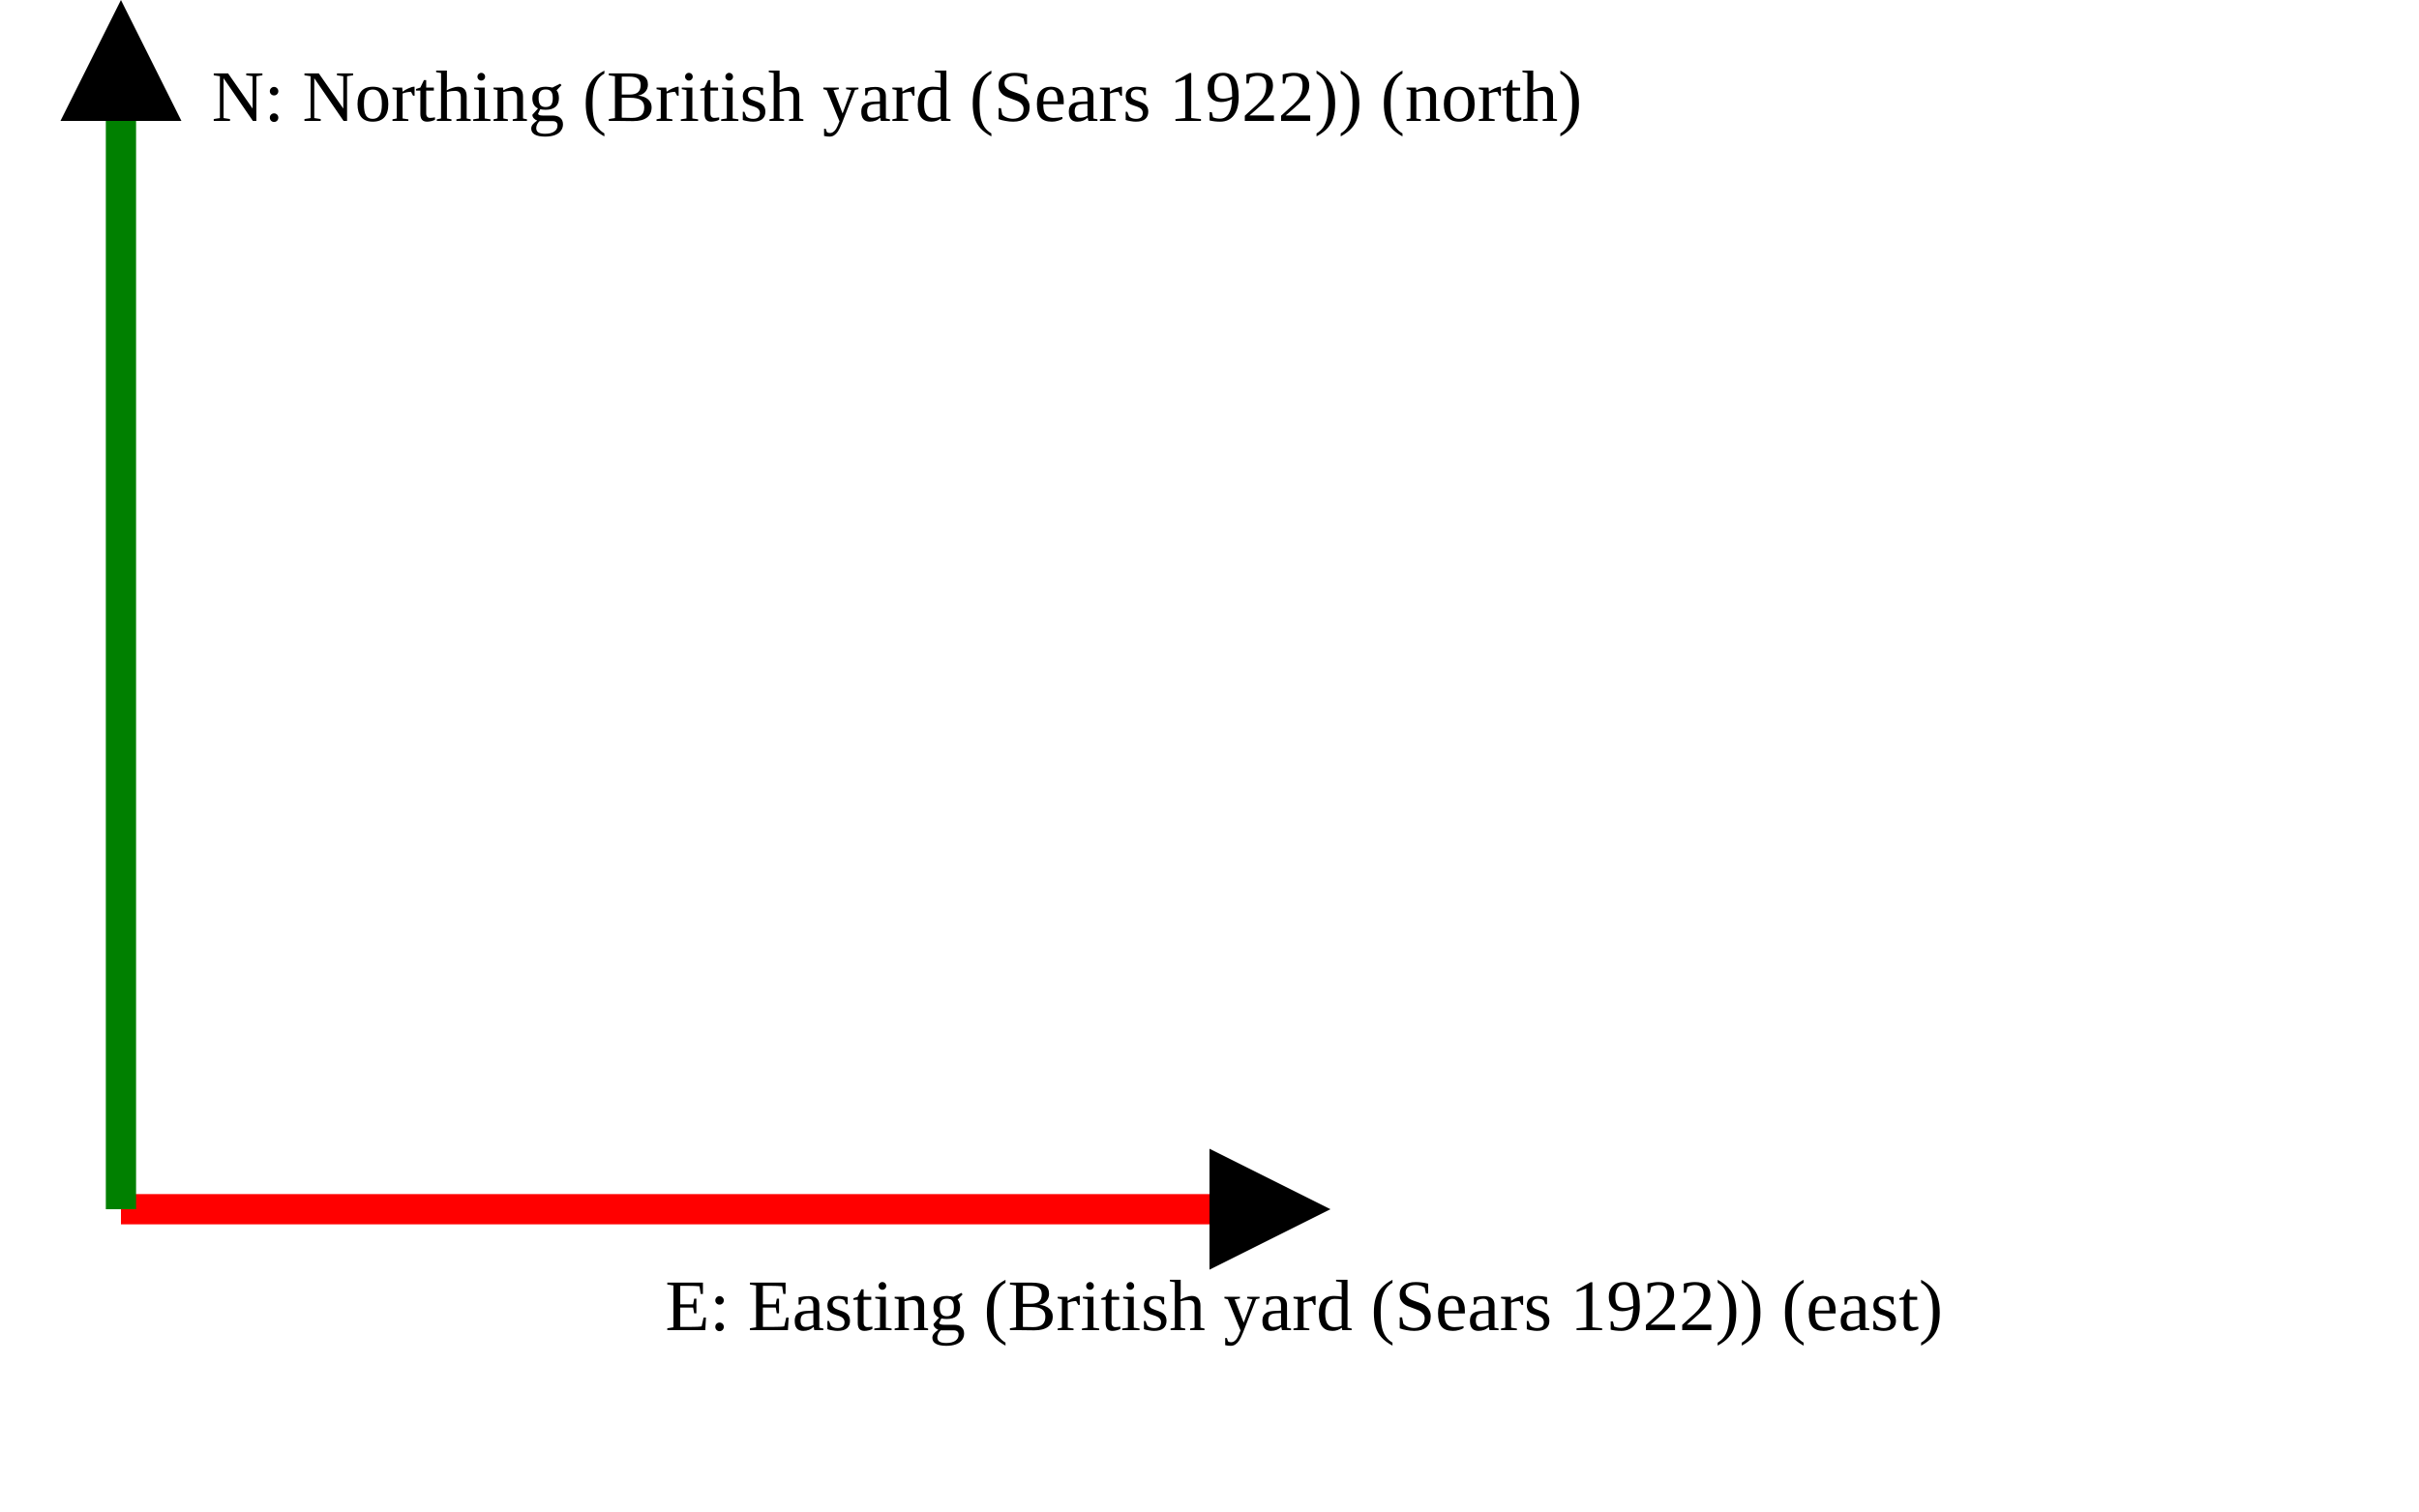
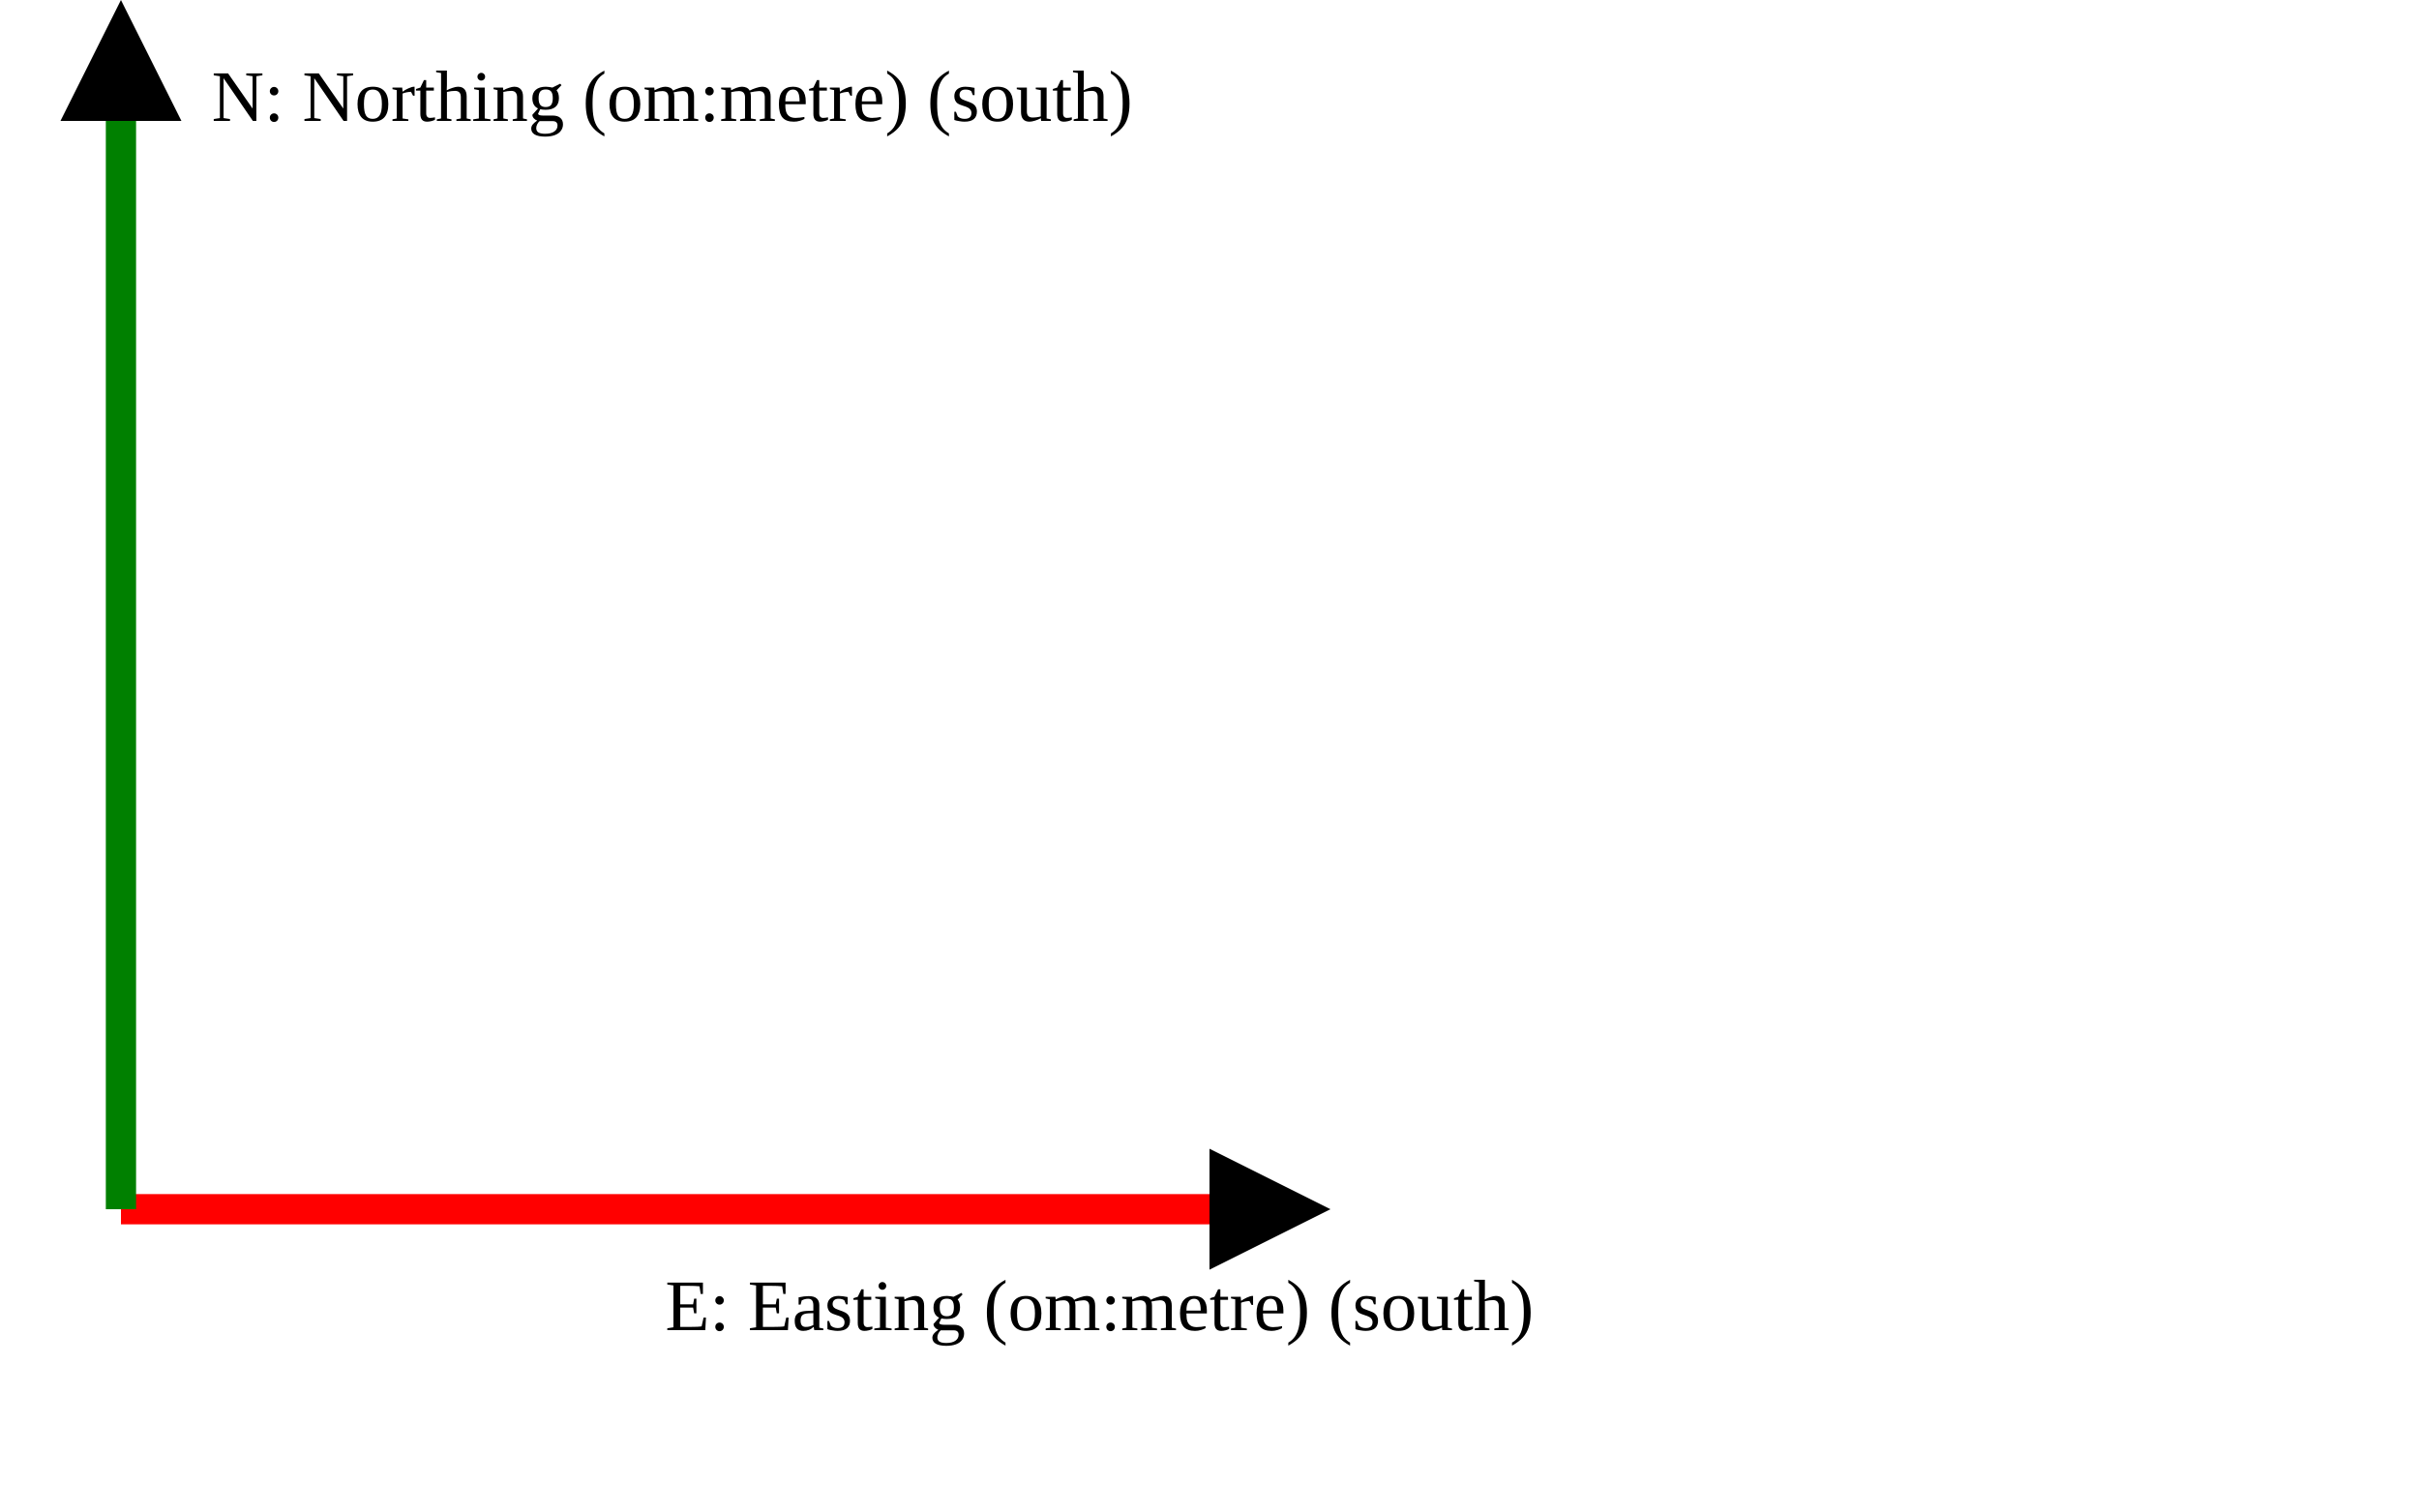
<svg xmlns="http://www.w3.org/2000/svg" version="1.1" width="400" height="250" viewbox="0 0 375 220">
  <defs>
    <marker id="arrowhead" markerWidth="10" markerHeight="7" refX="0" refY="2" orient="auto">
      <polygon points="0 0, 4 2, 0 4" />
    </marker>
  </defs>
  <line x1="20" y1="200" x2="200" y2="200" stroke="red" stroke-width="5" marker-end="url(#arrowhead)" />
-   <text x="110" y="220" class="small">E: Easting (British yard (Sears 1922)) (east)</text>
+   <text x="110" y="220" class="small">E: Easting (om:metre) (south)</text>
  <line x1="20" y1="200" x2="20" y2="20" stroke="green" stroke-width="5" marker-end="url(#arrowhead)" />
-   <text x="35" y="20" class="small">N: Northing (British yard (Sears 1922)) (north)</text>
+   <text x="35" y="20" class="small">N: Northing (om:metre) (south)</text>
</svg>
